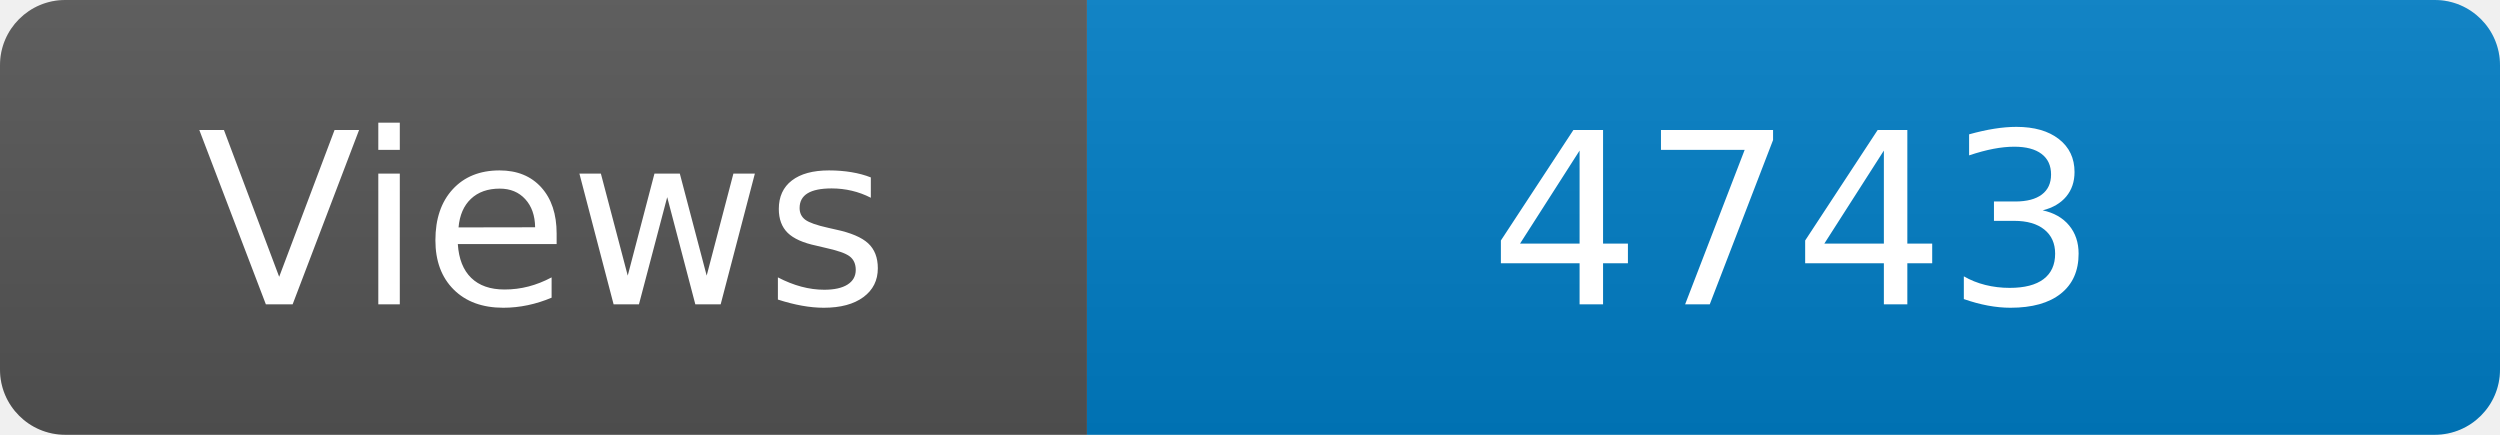
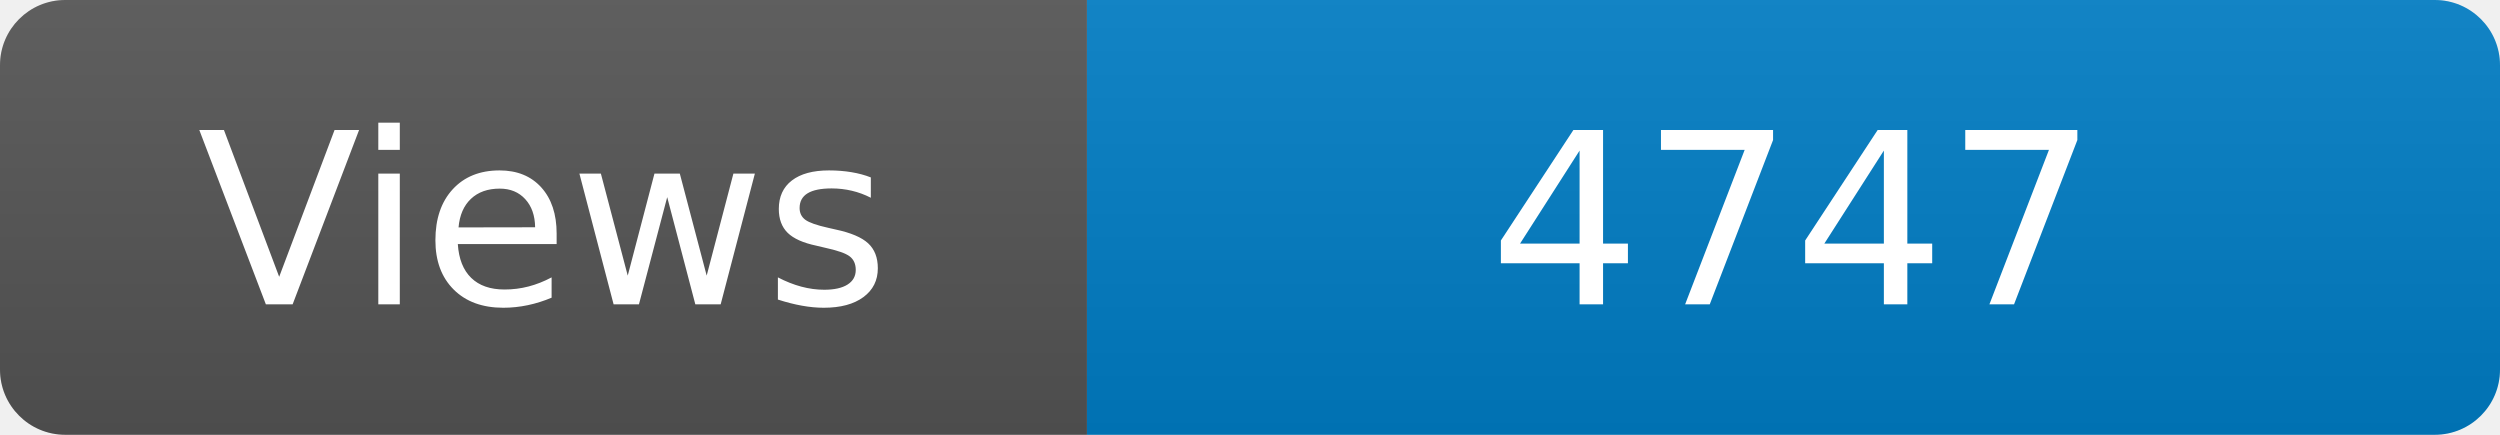
<svg xmlns="http://www.w3.org/2000/svg" width="115" height="20" role="img" aria-label="Maintained?: yes">
  <linearGradient id="s" x2="0" y2="100%">
    <stop offset="0" stop-color="#bbb" stop-opacity=".1" />
    <stop offset="1" stop-opacity=".1" />
  </linearGradient>
  <clipPath id="r">
    <rect width="115" height="20" rx="3" fill="#fff" />
  </clipPath>
  <g clip-path="url(#r)">
    <rect width="50" height="20" fill="#555" />
    <rect x="50" width="160" height="20" fill="#007ec6" />
    <rect width="115" height="20" fill="url(#s)" />
  </g>
  <g fill="#fff" text-anchor="middle" font-family="Verdana,Geneva,DejaVu Sans,sans-serif" font-size="110">
    <text x="250" y="140" transform="scale(.1)" fill="#fff">Views</text>
-     <text x="825" y="140" transform="scale(.1)" fill="#fff">4743</text>
+     <text x="825" y="140" transform="scale(.1)" fill="#fff">4747</text>
  </g>
</svg>
